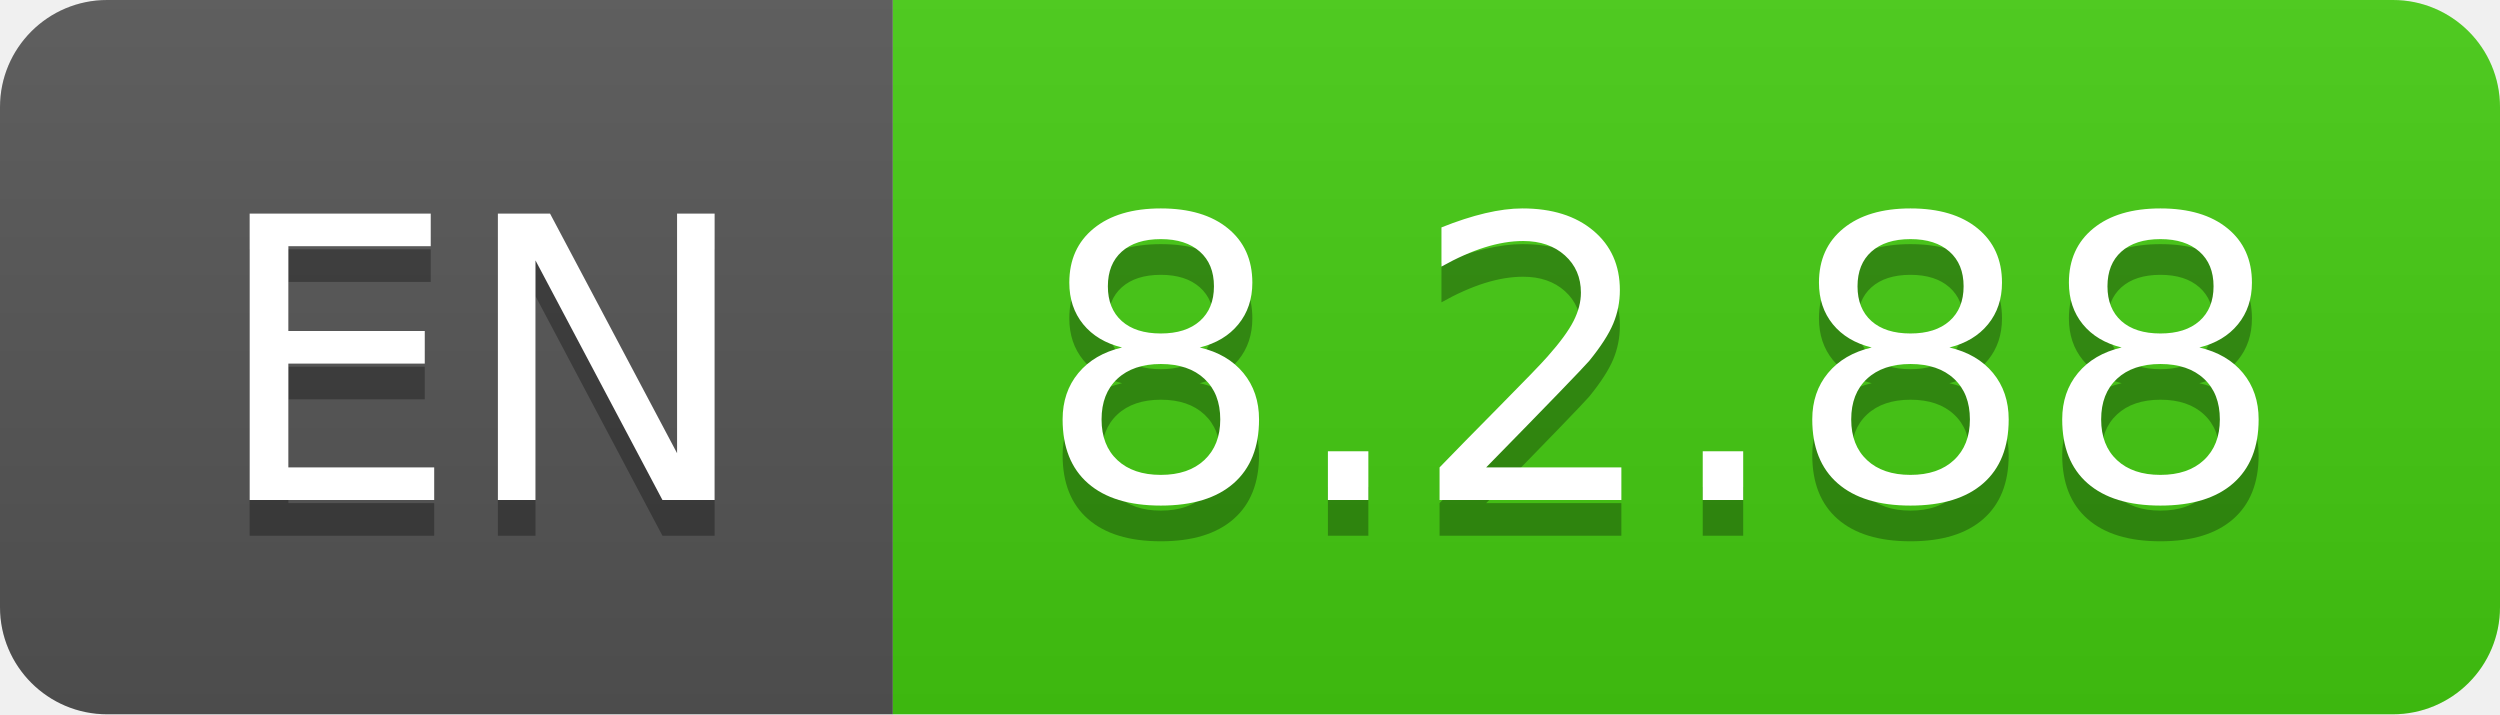
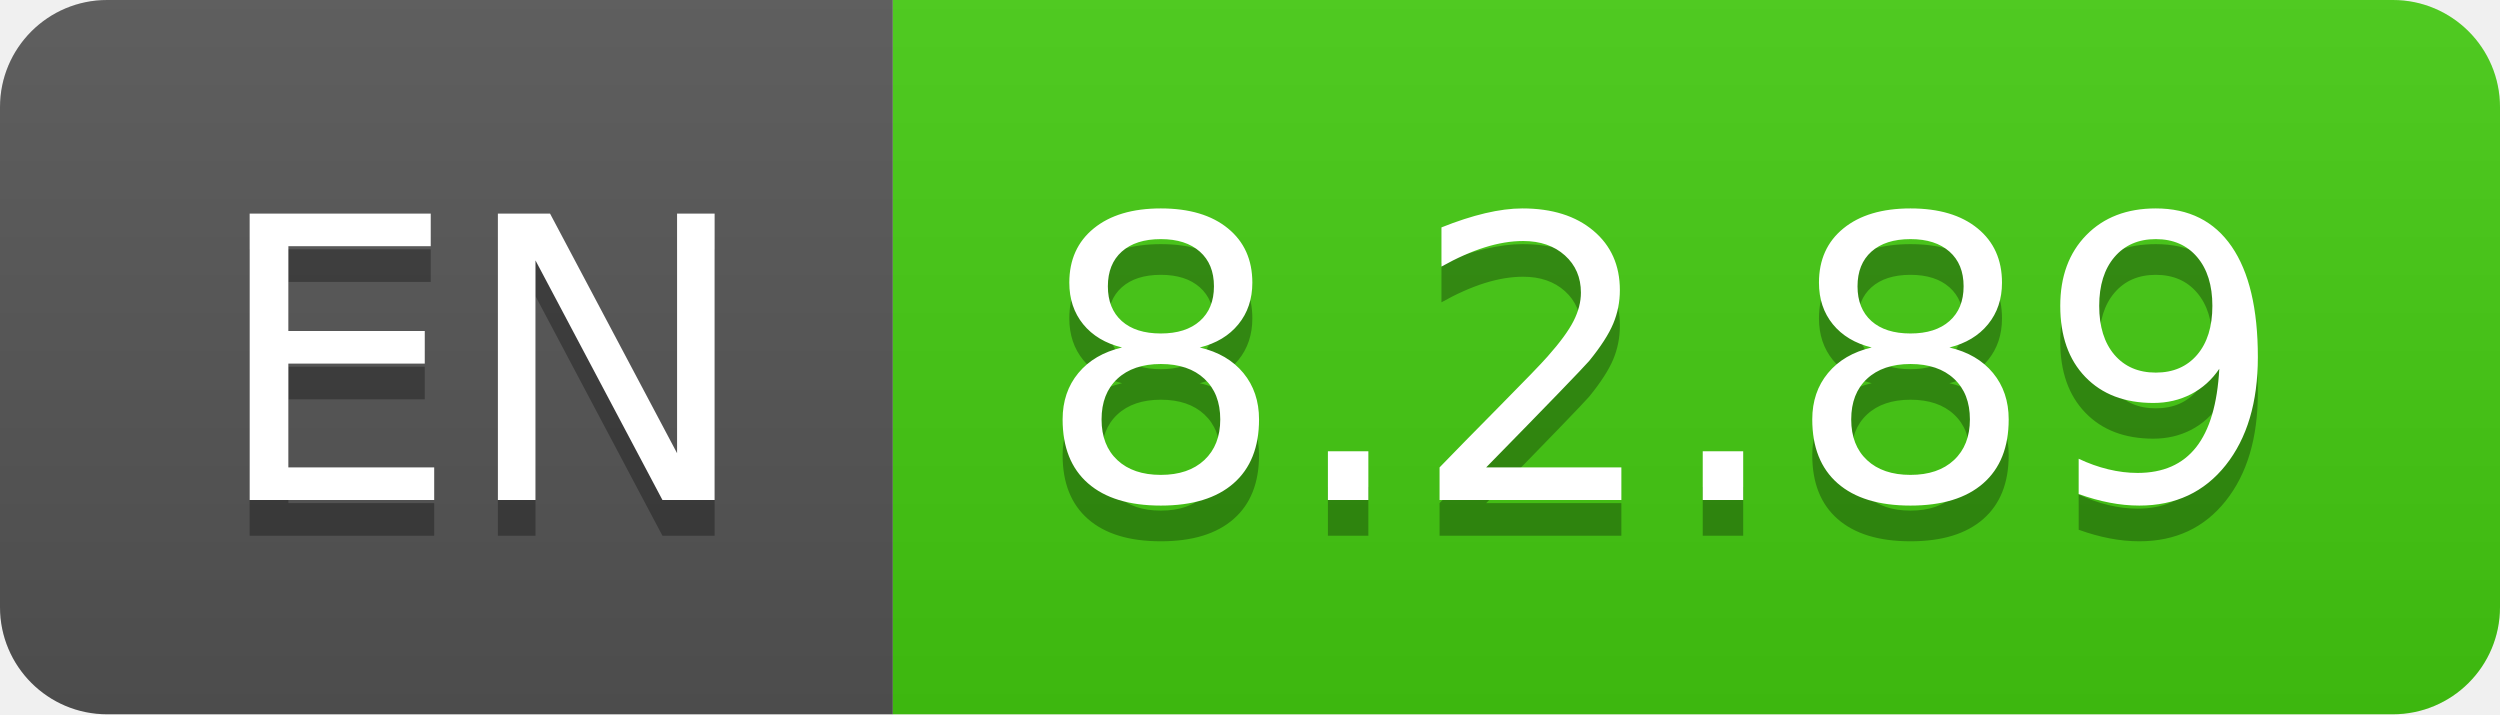
- <svg xmlns="http://www.w3.org/2000/svg" width="70" height="20" role="img" aria-label="EN: 8.2.88">
+ <svg xmlns="http://www.w3.org/2000/svg" width="70" height="20" role="img" aria-label="EN: 8.2.89">
  <linearGradient id="s" x2="0" y2="100%">
    <stop offset="0" stop-color="#bbb" stop-opacity=".1" />
    <stop offset="1" stop-opacity=".1" />
  </linearGradient>
  <clipPath id="r">
    <rect width="70" height="20" rx="3" fill="#fff" />
  </clipPath>
  <g clip-path="url(#r)">
    <rect width="25" height="20" fill="#555" />
    <rect x="25" width="45" height="20" fill="#4c1" />
    <rect width="70" height="20" fill="url(#s)" />
  </g>
  <g fill="#fff" text-anchor="middle" font-family="Verdana,Geneva,DejaVu Sans,sans-serif" text-rendering="geometricPrecision" font-size="110">
    <text aria-hidden="true" x="135" y="150" fill="#010101" fill-opacity=".3" transform="scale(.1)" textLength="150">EN</text>
    <text x="135" y="140" transform="scale(.1)" fill="#fff" textLength="150">EN</text>
-     <text aria-hidden="true" x="465" y="150" fill="#010101" fill-opacity=".3" transform="scale(.1)" textLength="350">8.2.88</text>
-     <text x="465" y="140" transform="scale(.1)" fill="#fff" textLength="350">8.2.88</text>
+     <text aria-hidden="true" x="465" y="150" fill="#010101" fill-opacity=".3" transform="scale(.1)" textLength="350">8.2.89</text>
+     <text x="465" y="140" transform="scale(.1)" fill="#fff" textLength="350">8.2.89</text>
  </g>
</svg>
